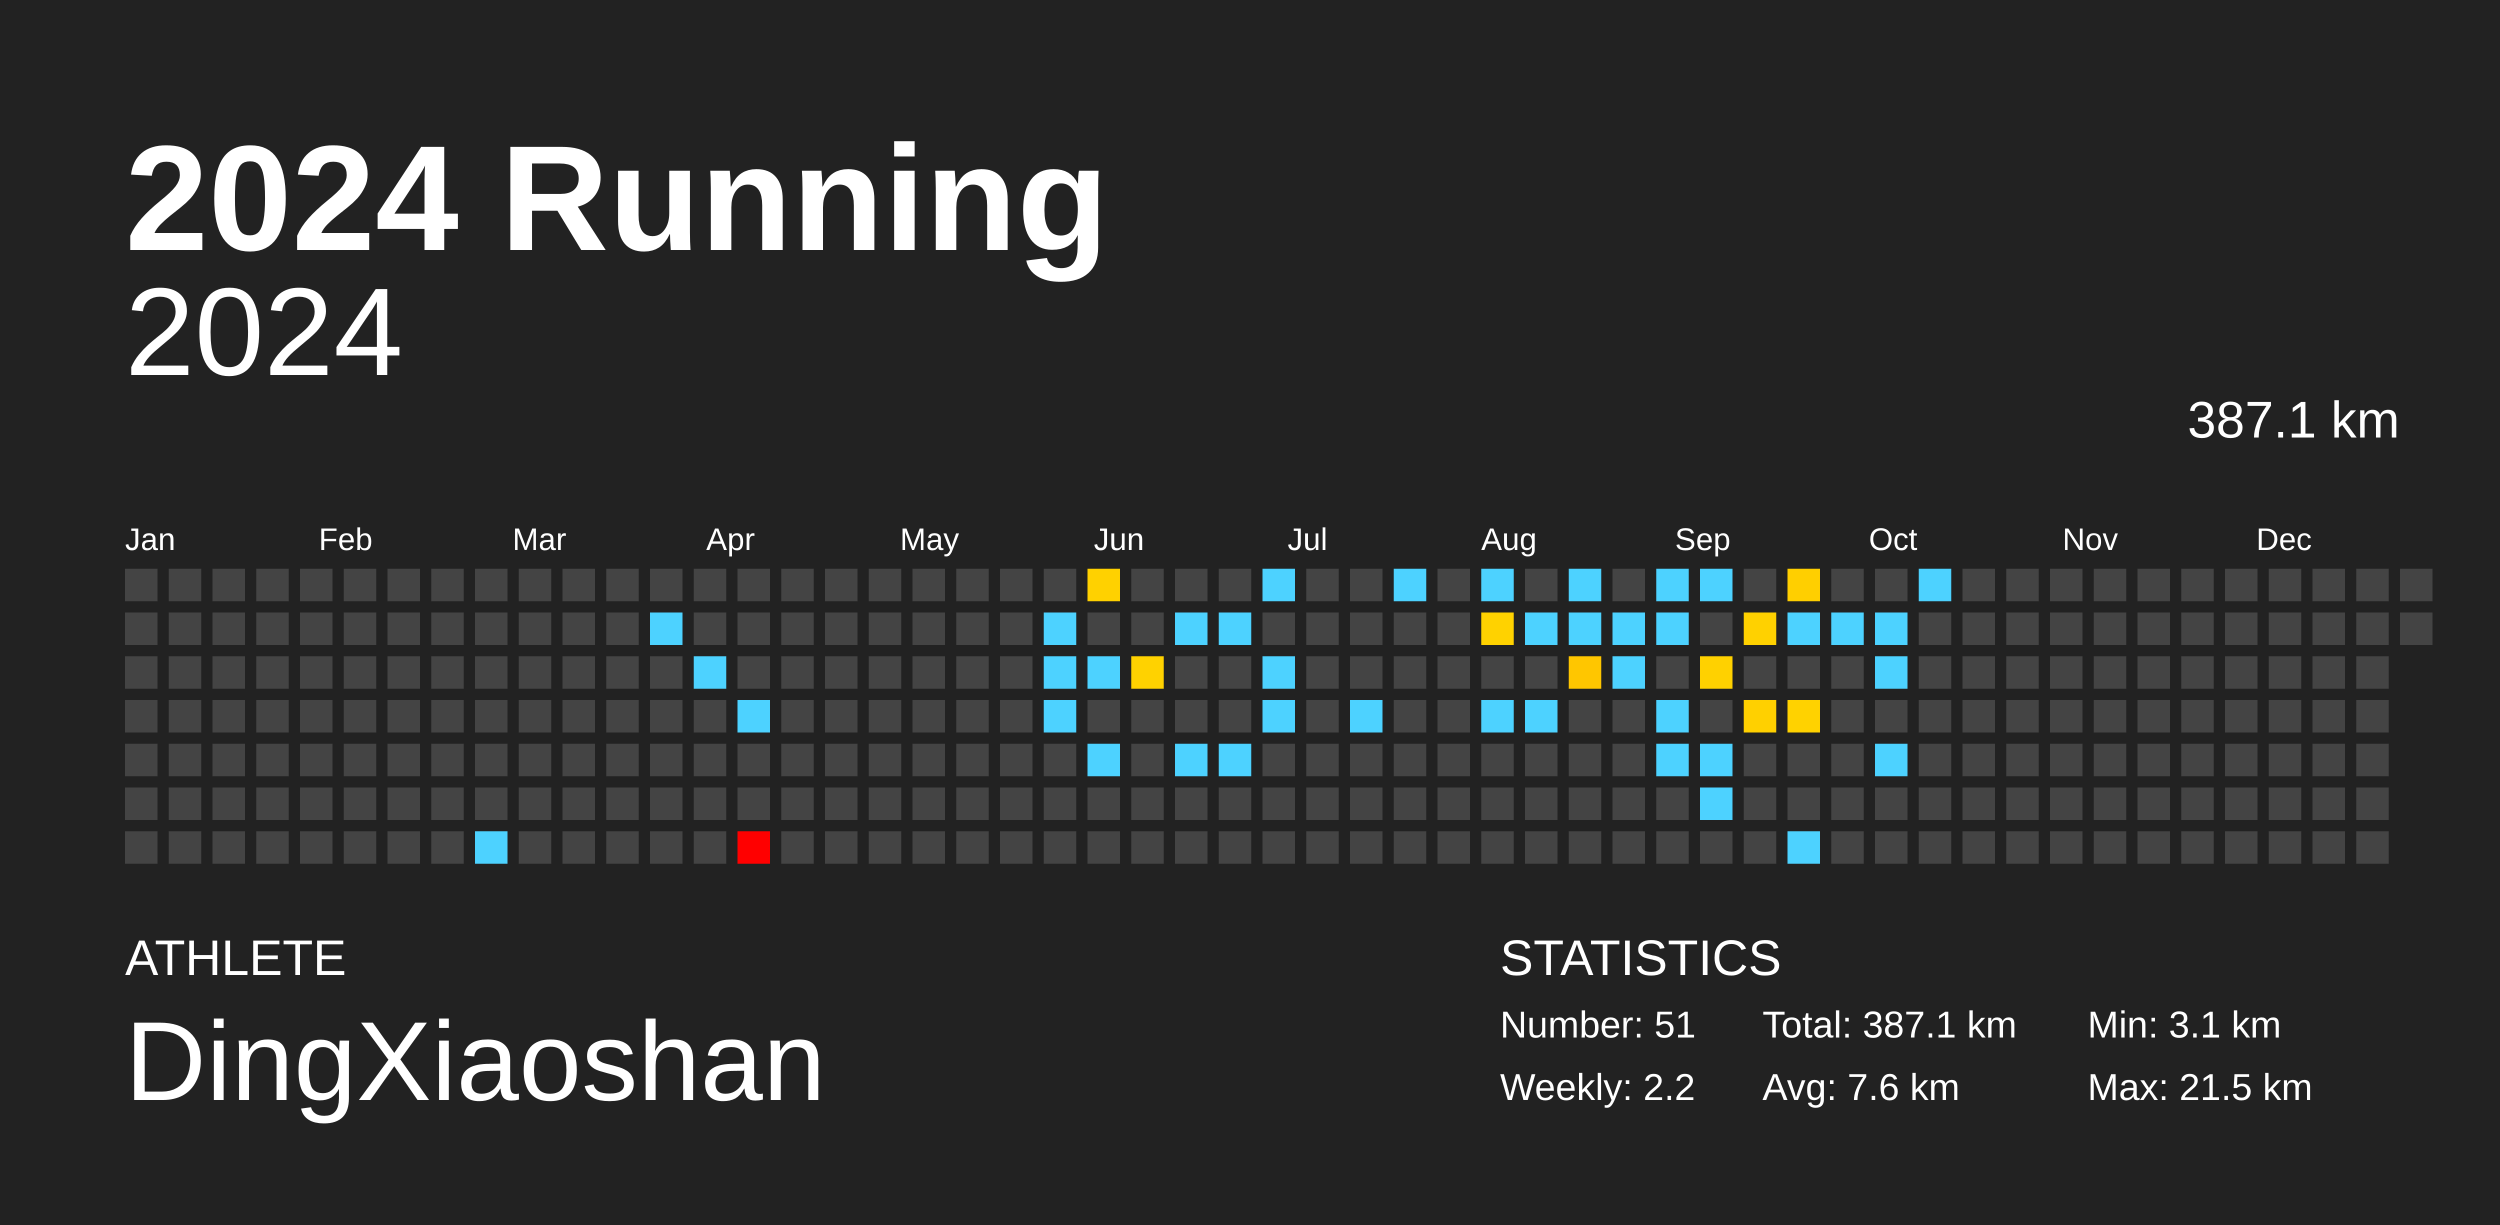
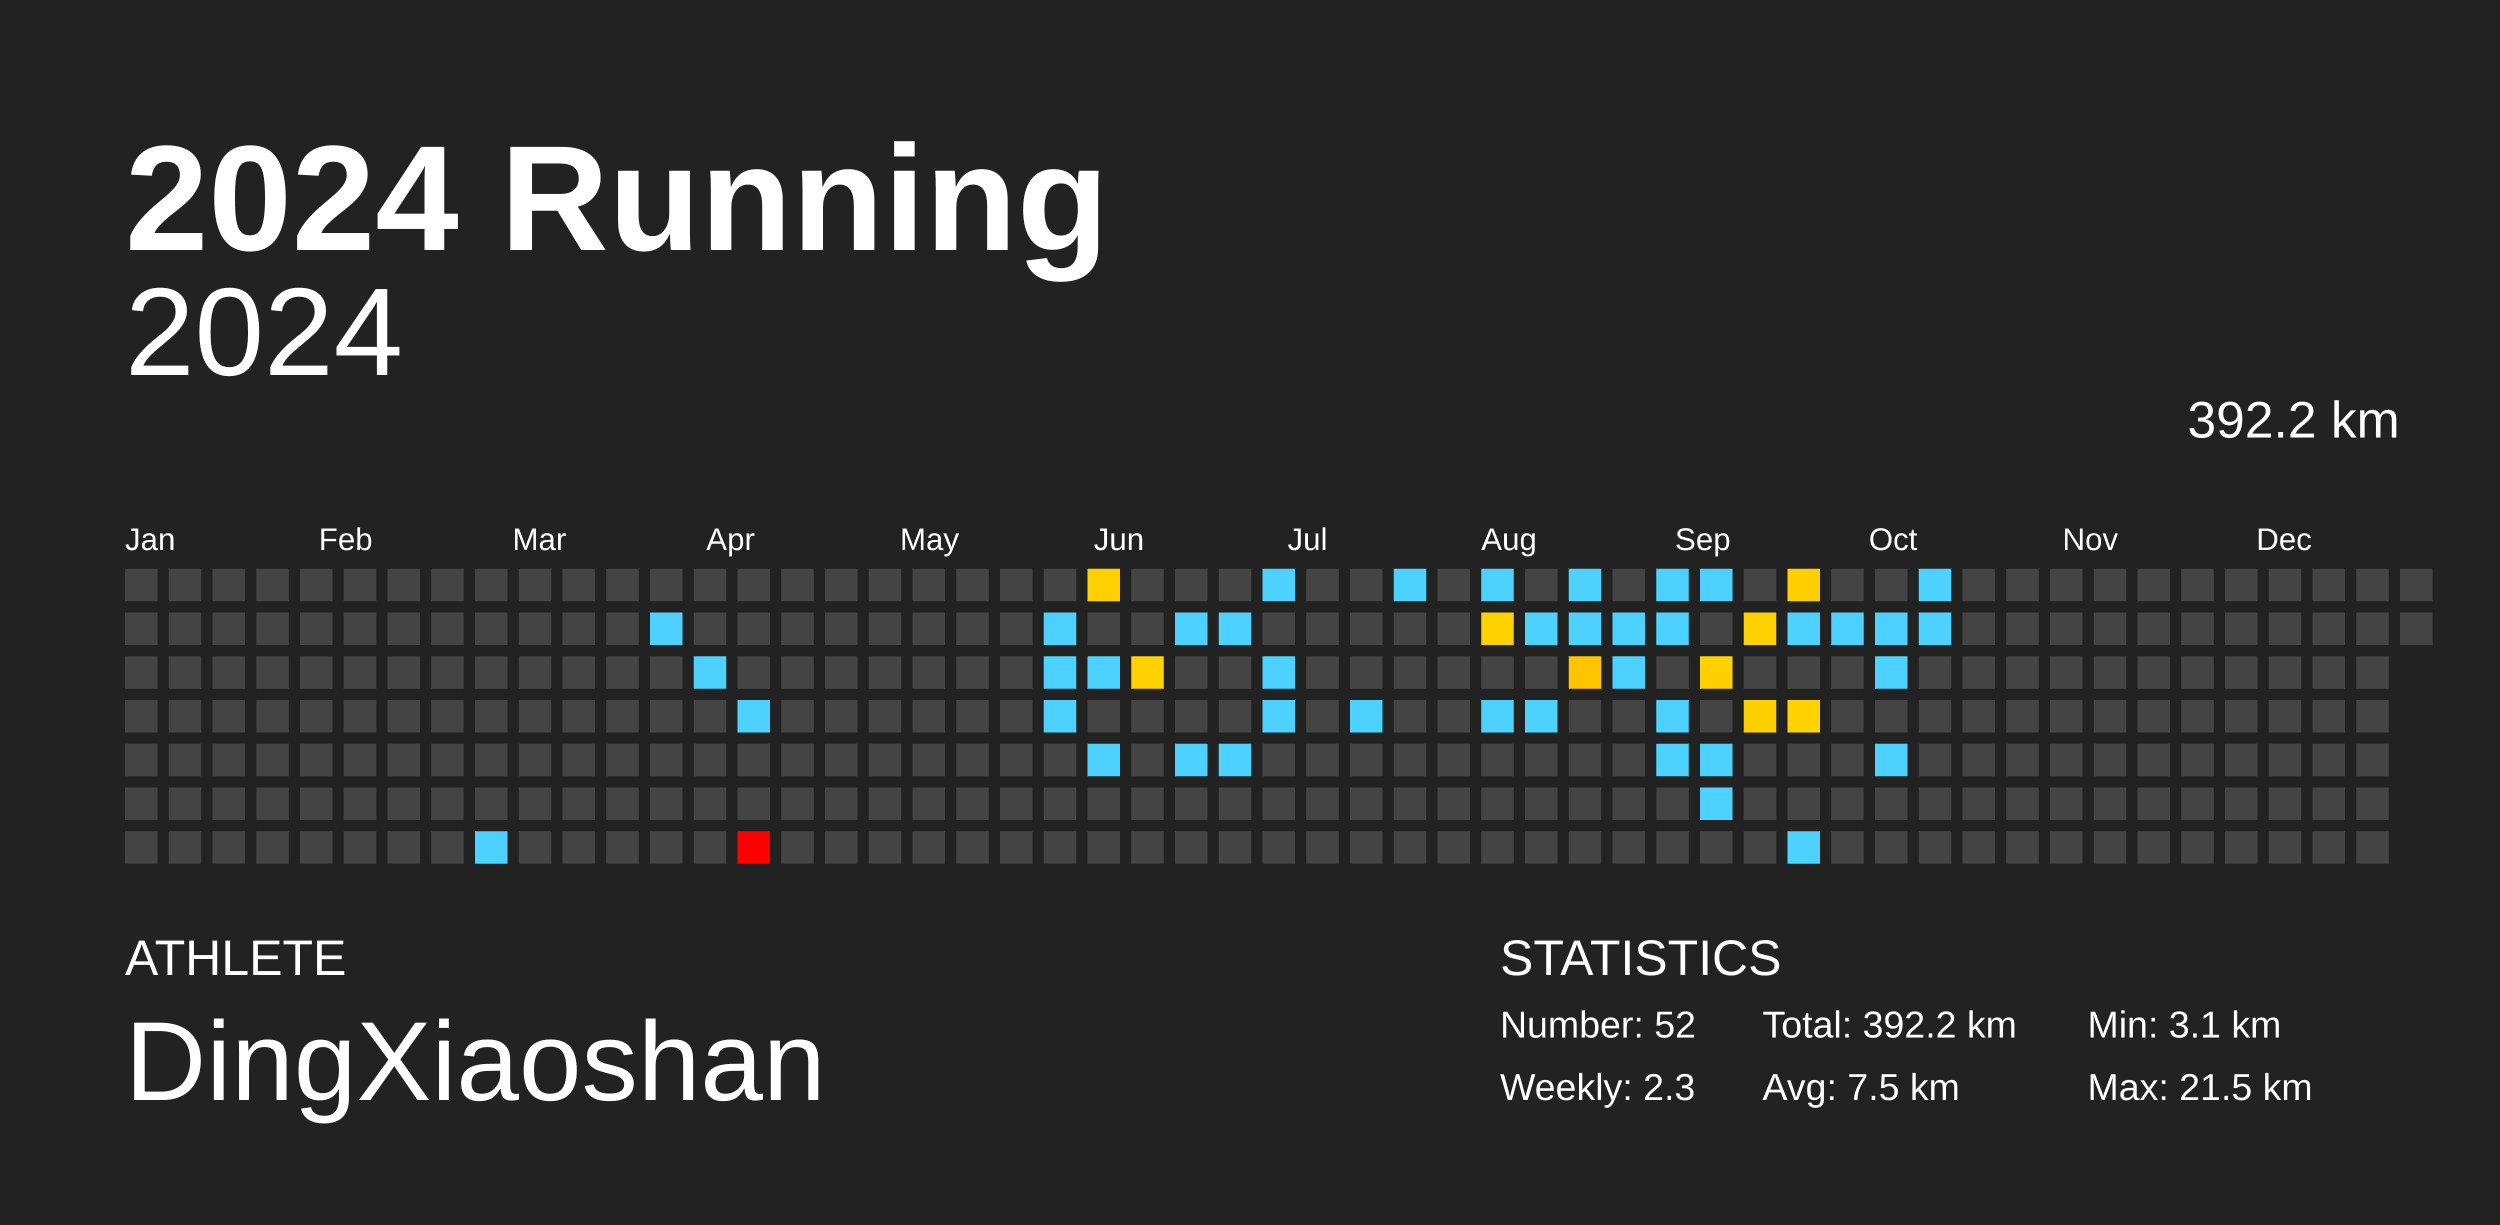
<svg xmlns="http://www.w3.org/2000/svg" baseProfile="full" height="98mm" version="1.1" viewBox="0,0,200,98" width="200mm">
  <defs />
  <rect fill="#222222" height="98" width="200" x="0" y="0" />
  <text fill="#FFFFFF" style="font-size:12px; font-family:Arial; font-weight:bold;" x="10" y="20">2024 Running</text>
  <text fill="#FFFFFF" style="font-size:4px; font-family:Arial" x="10" y="78">ATHLETE</text>
  <text fill="#FFFFFF" style="font-size:9px; font-family:Arial" x="10" y="88">DingXiaoshan</text>
  <text fill="#FFFFFF" style="font-size:4px; font-family:Arial" x="120" y="78">STATISTICS</text>
-   <text fill="#FFFFFF" style="font-size:3px; font-family:Arial" x="120" y="83">Number: 51</text>
-   <text fill="#FFFFFF" style="font-size:3px; font-family:Arial" x="120" y="88">Weekly: 2.2</text>
-   <text fill="#FFFFFF" style="font-size:3px; font-family:Arial" x="141" y="83">Total: 387.1 km</text>
-   <text fill="#FFFFFF" style="font-size:3px; font-family:Arial" x="141" y="88">Avg: 7.6 km</text>
+   <text fill="#FFFFFF" style="font-size:3px; font-family:Arial" x="120" y="83">Number: 52</text>
+   <text fill="#FFFFFF" style="font-size:3px; font-family:Arial" x="120" y="88">Weekly: 2.3</text>
+   <text fill="#FFFFFF" style="font-size:3px; font-family:Arial" x="141" y="83">Total: 392.2 km</text>
+   <text fill="#FFFFFF" style="font-size:3px; font-family:Arial" x="141" y="88">Avg: 7.5 km</text>
  <text fill="#FFFFFF" style="font-size:3px; font-family:Arial" x="167" y="83">Min: 3.1 km</text>
  <text fill="#FFFFFF" style="font-size:3px; font-family:Arial" x="167" y="88">Max: 21.5 km</text>
  <text alignment-baseline="hanging" fill="#FFFFFF" style="font-size:10.0px; font-family:Arial;" x="10" y="30">2024</text>
-   <text alignment-baseline="hanging" fill="#FFFFFF" style="font-size:4.125px; font-family:Arial;" x="175" y="35">387.1 km</text>
+   <text alignment-baseline="hanging" fill="#FFFFFF" style="font-size:4.125px; font-family:Arial;" x="175" y="35">392.2 km</text>
  <text fill="#FFFFFF" style="font-size:2.5px; font-family:Arial" x="10.0" y="44">Jan</text>
  <text fill="#FFFFFF" style="font-size:2.5px; font-family:Arial" x="25.5" y="44">Feb</text>
  <text fill="#FFFFFF" style="font-size:2.5px; font-family:Arial" x="41.0" y="44">Mar</text>
  <text fill="#FFFFFF" style="font-size:2.5px; font-family:Arial" x="56.5" y="44">Apr</text>
  <text fill="#FFFFFF" style="font-size:2.5px; font-family:Arial" x="72.0" y="44">May</text>
  <text fill="#FFFFFF" style="font-size:2.5px; font-family:Arial" x="87.5" y="44">Jun</text>
  <text fill="#FFFFFF" style="font-size:2.5px; font-family:Arial" x="103.0" y="44">Jul</text>
  <text fill="#FFFFFF" style="font-size:2.5px; font-family:Arial" x="118.5" y="44">Aug</text>
  <text fill="#FFFFFF" style="font-size:2.5px; font-family:Arial" x="134.0" y="44">Sep</text>
  <text fill="#FFFFFF" style="font-size:2.5px; font-family:Arial" x="149.5" y="44">Oct</text>
  <text fill="#FFFFFF" style="font-size:2.5px; font-family:Arial" x="165.0" y="44">Nov</text>
  <text fill="#FFFFFF" style="font-size:2.5px; font-family:Arial" x="180.5" y="44">Dec</text>
  <rect fill="#444444" height="2.6" width="2.6" x="10.0" y="45.5" />
  <rect fill="#444444" height="2.6" width="2.6" x="10.0" y="49.0" />
  <rect fill="#444444" height="2.6" width="2.6" x="10.0" y="52.5" />
  <rect fill="#444444" height="2.6" width="2.6" x="10.0" y="56.0" />
  <rect fill="#444444" height="2.6" width="2.6" x="10.0" y="59.5" />
  <rect fill="#444444" height="2.6" width="2.6" x="10.0" y="63.0" />
  <rect fill="#444444" height="2.6" width="2.6" x="10.0" y="66.5" />
  <rect fill="#444444" height="2.6" width="2.6" x="13.5" y="45.5" />
  <rect fill="#444444" height="2.6" width="2.6" x="13.5" y="49.0" />
  <rect fill="#444444" height="2.6" width="2.6" x="13.5" y="52.5" />
  <rect fill="#444444" height="2.6" width="2.6" x="13.5" y="56.0" />
  <rect fill="#444444" height="2.6" width="2.6" x="13.5" y="59.5" />
  <rect fill="#444444" height="2.6" width="2.6" x="13.5" y="63.0" />
  <rect fill="#444444" height="2.6" width="2.6" x="13.5" y="66.5" />
  <rect fill="#444444" height="2.6" width="2.6" x="17.0" y="45.5" />
  <rect fill="#444444" height="2.6" width="2.6" x="17.0" y="49.0" />
  <rect fill="#444444" height="2.6" width="2.6" x="17.0" y="52.5" />
  <rect fill="#444444" height="2.6" width="2.6" x="17.0" y="56.0" />
  <rect fill="#444444" height="2.6" width="2.6" x="17.0" y="59.5" />
  <rect fill="#444444" height="2.6" width="2.6" x="17.0" y="63.0" />
  <rect fill="#444444" height="2.6" width="2.6" x="17.0" y="66.5" />
  <rect fill="#444444" height="2.6" width="2.6" x="20.5" y="45.5" />
  <rect fill="#444444" height="2.6" width="2.6" x="20.5" y="49.0" />
  <rect fill="#444444" height="2.6" width="2.6" x="20.5" y="52.5" />
  <rect fill="#444444" height="2.6" width="2.6" x="20.5" y="56.0" />
  <rect fill="#444444" height="2.6" width="2.6" x="20.5" y="59.5" />
  <rect fill="#444444" height="2.6" width="2.6" x="20.5" y="63.0" />
  <rect fill="#444444" height="2.6" width="2.6" x="20.5" y="66.5" />
  <rect fill="#444444" height="2.6" width="2.6" x="24.0" y="45.5" />
  <rect fill="#444444" height="2.6" width="2.6" x="24.0" y="49.0" />
  <rect fill="#444444" height="2.6" width="2.6" x="24.0" y="52.5" />
  <rect fill="#444444" height="2.6" width="2.6" x="24.0" y="56.0" />
  <rect fill="#444444" height="2.6" width="2.6" x="24.0" y="59.5" />
  <rect fill="#444444" height="2.6" width="2.6" x="24.0" y="63.0" />
  <rect fill="#444444" height="2.6" width="2.6" x="24.0" y="66.5" />
  <rect fill="#444444" height="2.6" width="2.6" x="27.5" y="45.5" />
  <rect fill="#444444" height="2.6" width="2.6" x="27.5" y="49.0" />
  <rect fill="#444444" height="2.6" width="2.6" x="27.5" y="52.5" />
  <rect fill="#444444" height="2.6" width="2.6" x="27.5" y="56.0" />
  <rect fill="#444444" height="2.6" width="2.6" x="27.5" y="59.5" />
  <rect fill="#444444" height="2.6" width="2.6" x="27.5" y="63.0" />
  <rect fill="#444444" height="2.6" width="2.6" x="27.5" y="66.5" />
  <rect fill="#444444" height="2.6" width="2.6" x="31.0" y="45.5" />
  <rect fill="#444444" height="2.6" width="2.6" x="31.0" y="49.0" />
  <rect fill="#444444" height="2.6" width="2.6" x="31.0" y="52.5" />
  <rect fill="#444444" height="2.6" width="2.6" x="31.0" y="56.0" />
  <rect fill="#444444" height="2.6" width="2.6" x="31.0" y="59.5" />
  <rect fill="#444444" height="2.6" width="2.6" x="31.0" y="63.0" />
  <rect fill="#444444" height="2.6" width="2.6" x="31.0" y="66.5" />
  <rect fill="#444444" height="2.6" width="2.6" x="34.5" y="45.5" />
  <rect fill="#444444" height="2.6" width="2.6" x="34.5" y="49.0" />
  <rect fill="#444444" height="2.6" width="2.6" x="34.5" y="52.5" />
  <rect fill="#444444" height="2.6" width="2.6" x="34.5" y="56.0" />
  <rect fill="#444444" height="2.6" width="2.6" x="34.5" y="59.5" />
  <rect fill="#444444" height="2.6" width="2.6" x="34.5" y="63.0" />
  <rect fill="#444444" height="2.6" width="2.6" x="34.5" y="66.5" />
  <rect fill="#444444" height="2.6" width="2.6" x="38.0" y="45.5" />
  <rect fill="#444444" height="2.6" width="2.6" x="38.0" y="49.0" />
  <rect fill="#444444" height="2.6" width="2.6" x="38.0" y="52.5" />
  <rect fill="#444444" height="2.6" width="2.6" x="38.0" y="56.0" />
  <rect fill="#444444" height="2.6" width="2.6" x="38.0" y="59.5" />
  <rect fill="#444444" height="2.6" width="2.6" x="38.0" y="63.0" />
  <rect fill="#4dd2ff" height="2.6" width="2.6" x="38.0" y="66.5" />
  <rect fill="#444444" height="2.6" width="2.6" x="41.5" y="45.5" />
  <rect fill="#444444" height="2.6" width="2.6" x="41.5" y="49.0" />
  <rect fill="#444444" height="2.6" width="2.6" x="41.5" y="52.5" />
  <rect fill="#444444" height="2.6" width="2.6" x="41.5" y="56.0" />
  <rect fill="#444444" height="2.6" width="2.6" x="41.5" y="59.5" />
  <rect fill="#444444" height="2.6" width="2.6" x="41.5" y="63.0" />
  <rect fill="#444444" height="2.6" width="2.6" x="41.5" y="66.5" />
  <rect fill="#444444" height="2.6" width="2.6" x="45.0" y="45.5" />
  <rect fill="#444444" height="2.6" width="2.6" x="45.0" y="49.0" />
  <rect fill="#444444" height="2.6" width="2.6" x="45.0" y="52.5" />
  <rect fill="#444444" height="2.6" width="2.6" x="45.0" y="56.0" />
  <rect fill="#444444" height="2.6" width="2.6" x="45.0" y="59.5" />
  <rect fill="#444444" height="2.6" width="2.6" x="45.0" y="63.0" />
  <rect fill="#444444" height="2.6" width="2.6" x="45.0" y="66.5" />
  <rect fill="#444444" height="2.6" width="2.6" x="48.5" y="45.5" />
  <rect fill="#444444" height="2.6" width="2.6" x="48.5" y="49.0" />
  <rect fill="#444444" height="2.6" width="2.6" x="48.5" y="52.5" />
  <rect fill="#444444" height="2.6" width="2.6" x="48.5" y="56.0" />
  <rect fill="#444444" height="2.6" width="2.6" x="48.5" y="59.5" />
  <rect fill="#444444" height="2.6" width="2.6" x="48.5" y="63.0" />
  <rect fill="#444444" height="2.6" width="2.6" x="48.5" y="66.5" />
  <rect fill="#444444" height="2.6" width="2.6" x="52.0" y="45.5" />
  <rect fill="#4dd2ff" height="2.6" width="2.6" x="52.0" y="49.0" />
  <rect fill="#444444" height="2.6" width="2.6" x="52.0" y="52.5" />
  <rect fill="#444444" height="2.6" width="2.6" x="52.0" y="56.0" />
  <rect fill="#444444" height="2.6" width="2.6" x="52.0" y="59.5" />
  <rect fill="#444444" height="2.6" width="2.6" x="52.0" y="63.0" />
  <rect fill="#444444" height="2.6" width="2.6" x="52.0" y="66.5" />
  <rect fill="#444444" height="2.6" width="2.6" x="55.5" y="45.5" />
  <rect fill="#444444" height="2.6" width="2.6" x="55.5" y="49.0" />
  <rect fill="#4dd2ff" height="2.6" width="2.6" x="55.5" y="52.5" />
  <rect fill="#444444" height="2.6" width="2.6" x="55.5" y="56.0" />
  <rect fill="#444444" height="2.6" width="2.6" x="55.5" y="59.5" />
  <rect fill="#444444" height="2.6" width="2.6" x="55.5" y="63.0" />
  <rect fill="#444444" height="2.6" width="2.6" x="55.5" y="66.5" />
  <rect fill="#444444" height="2.6" width="2.6" x="59.0" y="45.5" />
  <rect fill="#444444" height="2.6" width="2.6" x="59.0" y="49.0" />
  <rect fill="#444444" height="2.6" width="2.6" x="59.0" y="52.5" />
  <rect fill="#4dd2ff" height="2.6" width="2.6" x="59.0" y="56.0" />
  <rect fill="#444444" height="2.6" width="2.6" x="59.0" y="59.5" />
  <rect fill="#444444" height="2.6" width="2.6" x="59.0" y="63.0" />
  <rect fill="red" height="2.6" width="2.6" x="59.0" y="66.5" />
  <rect fill="#444444" height="2.6" width="2.6" x="62.5" y="45.5" />
  <rect fill="#444444" height="2.6" width="2.6" x="62.5" y="49.0" />
  <rect fill="#444444" height="2.6" width="2.6" x="62.5" y="52.5" />
  <rect fill="#444444" height="2.6" width="2.6" x="62.5" y="56.0" />
  <rect fill="#444444" height="2.6" width="2.6" x="62.5" y="59.5" />
  <rect fill="#444444" height="2.6" width="2.6" x="62.5" y="63.0" />
  <rect fill="#444444" height="2.6" width="2.6" x="62.5" y="66.5" />
  <rect fill="#444444" height="2.6" width="2.6" x="66.0" y="45.5" />
  <rect fill="#444444" height="2.6" width="2.6" x="66.0" y="49.0" />
  <rect fill="#444444" height="2.6" width="2.6" x="66.0" y="52.5" />
  <rect fill="#444444" height="2.6" width="2.6" x="66.0" y="56.0" />
  <rect fill="#444444" height="2.6" width="2.6" x="66.0" y="59.5" />
  <rect fill="#444444" height="2.6" width="2.6" x="66.0" y="63.0" />
  <rect fill="#444444" height="2.6" width="2.6" x="66.0" y="66.5" />
  <rect fill="#444444" height="2.6" width="2.6" x="69.5" y="45.5" />
  <rect fill="#444444" height="2.6" width="2.6" x="69.5" y="49.0" />
  <rect fill="#444444" height="2.6" width="2.6" x="69.5" y="52.5" />
  <rect fill="#444444" height="2.6" width="2.6" x="69.5" y="56.0" />
  <rect fill="#444444" height="2.6" width="2.6" x="69.5" y="59.5" />
  <rect fill="#444444" height="2.6" width="2.6" x="69.5" y="63.0" />
  <rect fill="#444444" height="2.6" width="2.6" x="69.5" y="66.5" />
  <rect fill="#444444" height="2.6" width="2.6" x="73.0" y="45.5" />
  <rect fill="#444444" height="2.6" width="2.6" x="73.0" y="49.0" />
  <rect fill="#444444" height="2.6" width="2.6" x="73.0" y="52.5" />
  <rect fill="#444444" height="2.6" width="2.6" x="73.0" y="56.0" />
  <rect fill="#444444" height="2.6" width="2.6" x="73.0" y="59.5" />
  <rect fill="#444444" height="2.6" width="2.6" x="73.0" y="63.0" />
  <rect fill="#444444" height="2.6" width="2.6" x="73.0" y="66.5" />
  <rect fill="#444444" height="2.6" width="2.6" x="76.5" y="45.5" />
  <rect fill="#444444" height="2.6" width="2.6" x="76.5" y="49.0" />
  <rect fill="#444444" height="2.6" width="2.6" x="76.5" y="52.5" />
  <rect fill="#444444" height="2.6" width="2.6" x="76.5" y="56.0" />
  <rect fill="#444444" height="2.6" width="2.6" x="76.5" y="59.5" />
  <rect fill="#444444" height="2.6" width="2.6" x="76.5" y="63.0" />
  <rect fill="#444444" height="2.6" width="2.6" x="76.5" y="66.5" />
  <rect fill="#444444" height="2.6" width="2.6" x="80.0" y="45.5" />
  <rect fill="#444444" height="2.6" width="2.6" x="80.0" y="49.0" />
  <rect fill="#444444" height="2.6" width="2.6" x="80.0" y="52.5" />
  <rect fill="#444444" height="2.6" width="2.6" x="80.0" y="56.0" />
  <rect fill="#444444" height="2.6" width="2.6" x="80.0" y="59.5" />
  <rect fill="#444444" height="2.6" width="2.6" x="80.0" y="63.0" />
  <rect fill="#444444" height="2.6" width="2.6" x="80.0" y="66.5" />
  <rect fill="#444444" height="2.6" width="2.6" x="83.5" y="45.5" />
  <rect fill="#4dd2ff" height="2.6" width="2.6" x="83.5" y="49.0" />
  <rect fill="#4dd2ff" height="2.6" width="2.6" x="83.5" y="52.5" />
  <rect fill="#4dd2ff" height="2.6" width="2.6" x="83.5" y="56.0" />
  <rect fill="#444444" height="2.6" width="2.6" x="83.5" y="59.5" />
  <rect fill="#444444" height="2.6" width="2.6" x="83.5" y="63.0" />
  <rect fill="#444444" height="2.6" width="2.6" x="83.5" y="66.5" />
  <rect fill="#ffd100" height="2.6" width="2.6" x="87.0" y="45.5" />
  <rect fill="#444444" height="2.6" width="2.6" x="87.0" y="49.0" />
  <rect fill="#4dd2ff" height="2.6" width="2.6" x="87.0" y="52.5" />
  <rect fill="#444444" height="2.6" width="2.6" x="87.0" y="56.0" />
  <rect fill="#4dd2ff" height="2.6" width="2.6" x="87.0" y="59.5" />
  <rect fill="#444444" height="2.6" width="2.6" x="87.0" y="63.0" />
  <rect fill="#444444" height="2.6" width="2.6" x="87.0" y="66.5" />
  <rect fill="#444444" height="2.6" width="2.6" x="90.5" y="45.5" />
  <rect fill="#444444" height="2.6" width="2.6" x="90.5" y="49.0" />
  <rect fill="#ffd200" height="2.6" width="2.6" x="90.5" y="52.5" />
  <rect fill="#444444" height="2.6" width="2.6" x="90.5" y="56.0" />
  <rect fill="#444444" height="2.6" width="2.6" x="90.5" y="59.5" />
  <rect fill="#444444" height="2.6" width="2.6" x="90.5" y="63.0" />
  <rect fill="#444444" height="2.6" width="2.6" x="90.5" y="66.5" />
  <rect fill="#444444" height="2.6" width="2.6" x="94.0" y="45.5" />
  <rect fill="#4dd2ff" height="2.6" width="2.6" x="94.0" y="49.0" />
  <rect fill="#444444" height="2.6" width="2.6" x="94.0" y="52.5" />
  <rect fill="#444444" height="2.6" width="2.6" x="94.0" y="56.0" />
  <rect fill="#4dd2ff" height="2.6" width="2.6" x="94.0" y="59.5" />
  <rect fill="#444444" height="2.6" width="2.6" x="94.0" y="63.0" />
  <rect fill="#444444" height="2.6" width="2.6" x="94.0" y="66.5" />
  <rect fill="#444444" height="2.6" width="2.6" x="97.5" y="45.5" />
  <rect fill="#4dd2ff" height="2.6" width="2.6" x="97.5" y="49.0" />
  <rect fill="#444444" height="2.6" width="2.6" x="97.5" y="52.5" />
  <rect fill="#444444" height="2.6" width="2.6" x="97.5" y="56.0" />
  <rect fill="#4dd2ff" height="2.6" width="2.6" x="97.5" y="59.5" />
  <rect fill="#444444" height="2.6" width="2.6" x="97.5" y="63.0" />
  <rect fill="#444444" height="2.6" width="2.6" x="97.5" y="66.5" />
  <rect fill="#4dd2ff" height="2.6" width="2.6" x="101.0" y="45.5" />
  <rect fill="#444444" height="2.6" width="2.6" x="101.0" y="49.0" />
  <rect fill="#4dd2ff" height="2.6" width="2.6" x="101.0" y="52.5" />
  <rect fill="#4dd2ff" height="2.6" width="2.6" x="101.0" y="56.0" />
  <rect fill="#444444" height="2.6" width="2.6" x="101.0" y="59.5" />
  <rect fill="#444444" height="2.6" width="2.6" x="101.0" y="63.0" />
  <rect fill="#444444" height="2.6" width="2.6" x="101.0" y="66.5" />
  <rect fill="#444444" height="2.6" width="2.6" x="104.5" y="45.5" />
  <rect fill="#444444" height="2.6" width="2.6" x="104.5" y="49.0" />
  <rect fill="#444444" height="2.6" width="2.6" x="104.5" y="52.5" />
  <rect fill="#444444" height="2.6" width="2.6" x="104.5" y="56.0" />
  <rect fill="#444444" height="2.6" width="2.6" x="104.5" y="59.5" />
  <rect fill="#444444" height="2.6" width="2.6" x="104.5" y="63.0" />
  <rect fill="#444444" height="2.6" width="2.6" x="104.5" y="66.5" />
  <rect fill="#444444" height="2.6" width="2.6" x="108.0" y="45.5" />
  <rect fill="#444444" height="2.6" width="2.6" x="108.0" y="49.0" />
  <rect fill="#444444" height="2.6" width="2.6" x="108.0" y="52.5" />
  <rect fill="#4dd2ff" height="2.6" width="2.6" x="108.0" y="56.0" />
  <rect fill="#444444" height="2.6" width="2.6" x="108.0" y="59.5" />
  <rect fill="#444444" height="2.6" width="2.6" x="108.0" y="63.0" />
  <rect fill="#444444" height="2.6" width="2.6" x="108.0" y="66.5" />
  <rect fill="#4dd2ff" height="2.6" width="2.6" x="111.5" y="45.5" />
  <rect fill="#444444" height="2.6" width="2.6" x="111.5" y="49.0" />
  <rect fill="#444444" height="2.6" width="2.6" x="111.5" y="52.5" />
  <rect fill="#444444" height="2.6" width="2.6" x="111.5" y="56.0" />
  <rect fill="#444444" height="2.6" width="2.6" x="111.5" y="59.5" />
  <rect fill="#444444" height="2.6" width="2.6" x="111.5" y="63.0" />
  <rect fill="#444444" height="2.6" width="2.6" x="111.5" y="66.5" />
  <rect fill="#444444" height="2.6" width="2.6" x="115.0" y="45.5" />
  <rect fill="#444444" height="2.6" width="2.6" x="115.0" y="49.0" />
  <rect fill="#444444" height="2.6" width="2.6" x="115.0" y="52.5" />
  <rect fill="#444444" height="2.6" width="2.6" x="115.0" y="56.0" />
  <rect fill="#444444" height="2.6" width="2.6" x="115.0" y="59.5" />
  <rect fill="#444444" height="2.6" width="2.6" x="115.0" y="63.0" />
  <rect fill="#444444" height="2.6" width="2.6" x="115.0" y="66.5" />
  <rect fill="#4dd2ff" height="2.6" width="2.6" x="118.5" y="45.5" />
  <rect fill="#ffd200" height="2.6" width="2.6" x="118.5" y="49.0" />
  <rect fill="#444444" height="2.6" width="2.6" x="118.5" y="52.5" />
  <rect fill="#4dd2ff" height="2.6" width="2.6" x="118.5" y="56.0" />
  <rect fill="#444444" height="2.6" width="2.6" x="118.5" y="59.5" />
  <rect fill="#444444" height="2.6" width="2.6" x="118.5" y="63.0" />
  <rect fill="#444444" height="2.6" width="2.6" x="118.5" y="66.5" />
  <rect fill="#444444" height="2.6" width="2.6" x="122.0" y="45.5" />
  <rect fill="#4dd2ff" height="2.6" width="2.6" x="122.0" y="49.0" />
  <rect fill="#444444" height="2.6" width="2.6" x="122.0" y="52.5" />
  <rect fill="#4dd2ff" height="2.6" width="2.6" x="122.0" y="56.0" />
  <rect fill="#444444" height="2.6" width="2.6" x="122.0" y="59.5" />
  <rect fill="#444444" height="2.6" width="2.6" x="122.0" y="63.0" />
  <rect fill="#444444" height="2.6" width="2.6" x="122.0" y="66.5" />
  <rect fill="#4dd2ff" height="2.6" width="2.6" x="125.5" y="45.5" />
  <rect fill="#4dd2ff" height="2.6" width="2.6" x="125.5" y="49.0" />
  <rect fill="#ffc600" height="2.6" width="2.6" x="125.5" y="52.5" />
  <rect fill="#444444" height="2.6" width="2.6" x="125.5" y="56.0" />
  <rect fill="#444444" height="2.6" width="2.6" x="125.5" y="59.5" />
  <rect fill="#444444" height="2.6" width="2.6" x="125.5" y="63.0" />
  <rect fill="#444444" height="2.6" width="2.6" x="125.5" y="66.5" />
  <rect fill="#444444" height="2.6" width="2.6" x="129.0" y="45.5" />
  <rect fill="#4dd2ff" height="2.6" width="2.6" x="129.0" y="49.0" />
  <rect fill="#4dd2ff" height="2.6" width="2.6" x="129.0" y="52.5" />
  <rect fill="#444444" height="2.6" width="2.6" x="129.0" y="56.0" />
  <rect fill="#444444" height="2.6" width="2.6" x="129.0" y="59.5" />
  <rect fill="#444444" height="2.6" width="2.6" x="129.0" y="63.0" />
  <rect fill="#444444" height="2.6" width="2.6" x="129.0" y="66.5" />
  <rect fill="#4dd2ff" height="2.6" width="2.6" x="132.5" y="45.5" />
  <rect fill="#4dd2ff" height="2.6" width="2.6" x="132.5" y="49.0" />
  <rect fill="#444444" height="2.6" width="2.6" x="132.5" y="52.5" />
  <rect fill="#4dd2ff" height="2.6" width="2.6" x="132.5" y="56.0" />
  <rect fill="#4dd2ff" height="2.6" width="2.6" x="132.5" y="59.5" />
  <rect fill="#444444" height="2.6" width="2.6" x="132.5" y="63.0" />
  <rect fill="#444444" height="2.6" width="2.6" x="132.5" y="66.5" />
  <rect fill="#4dd2ff" height="2.6" width="2.6" x="136.0" y="45.5" />
  <rect fill="#444444" height="2.6" width="2.6" x="136.0" y="49.0" />
  <rect fill="#ffd100" height="2.6" width="2.6" x="136.0" y="52.5" />
  <rect fill="#444444" height="2.6" width="2.6" x="136.0" y="56.0" />
  <rect fill="#4dd2ff" height="2.6" width="2.6" x="136.0" y="59.5" />
  <rect fill="#4dd2ff" height="2.6" width="2.6" x="136.0" y="63.0" />
  <rect fill="#444444" height="2.6" width="2.6" x="136.0" y="66.5" />
  <rect fill="#444444" height="2.6" width="2.6" x="139.5" y="45.5" />
  <rect fill="#ffd100" height="2.6" width="2.6" x="139.5" y="49.0" />
  <rect fill="#444444" height="2.6" width="2.6" x="139.5" y="52.5" />
  <rect fill="#ffd000" height="2.6" width="2.6" x="139.5" y="56.0" />
  <rect fill="#444444" height="2.6" width="2.6" x="139.5" y="59.5" />
  <rect fill="#444444" height="2.6" width="2.6" x="139.5" y="63.0" />
  <rect fill="#444444" height="2.6" width="2.6" x="139.5" y="66.5" />
  <rect fill="#ffcf00" height="2.6" width="2.6" x="143.0" y="45.5" />
  <rect fill="#4dd2ff" height="2.6" width="2.6" x="143.0" y="49.0" />
  <rect fill="#444444" height="2.6" width="2.6" x="143.0" y="52.5" />
  <rect fill="#ffd200" height="2.6" width="2.6" x="143.0" y="56.0" />
  <rect fill="#444444" height="2.6" width="2.6" x="143.0" y="59.5" />
  <rect fill="#444444" height="2.6" width="2.6" x="143.0" y="63.0" />
  <rect fill="#4dd2ff" height="2.6" width="2.6" x="143.0" y="66.5" />
  <rect fill="#444444" height="2.6" width="2.6" x="146.5" y="45.5" />
  <rect fill="#4dd2ff" height="2.6" width="2.6" x="146.5" y="49.0" />
  <rect fill="#444444" height="2.6" width="2.6" x="146.5" y="52.5" />
  <rect fill="#444444" height="2.6" width="2.6" x="146.5" y="56.0" />
  <rect fill="#444444" height="2.6" width="2.6" x="146.5" y="59.5" />
  <rect fill="#444444" height="2.6" width="2.6" x="146.5" y="63.0" />
  <rect fill="#444444" height="2.6" width="2.6" x="146.5" y="66.5" />
  <rect fill="#444444" height="2.6" width="2.6" x="150.0" y="45.5" />
  <rect fill="#4dd2ff" height="2.6" width="2.6" x="150.0" y="49.0" />
  <rect fill="#4dd2ff" height="2.6" width="2.6" x="150.0" y="52.5" />
  <rect fill="#444444" height="2.6" width="2.6" x="150.0" y="56.0" />
  <rect fill="#4dd2ff" height="2.6" width="2.6" x="150.0" y="59.5" />
  <rect fill="#444444" height="2.6" width="2.6" x="150.0" y="63.0" />
  <rect fill="#444444" height="2.6" width="2.6" x="150.0" y="66.5" />
  <rect fill="#4dd2ff" height="2.6" width="2.6" x="153.5" y="45.5" />
-   <rect fill="#444444" height="2.6" width="2.6" x="153.5" y="49.0" />
+   <rect fill="#4dd2ff" height="2.6" width="2.6" x="153.5" y="49.0" />
  <rect fill="#444444" height="2.6" width="2.6" x="153.5" y="52.5" />
  <rect fill="#444444" height="2.6" width="2.6" x="153.5" y="56.0" />
  <rect fill="#444444" height="2.6" width="2.6" x="153.5" y="59.5" />
  <rect fill="#444444" height="2.6" width="2.6" x="153.5" y="63.0" />
  <rect fill="#444444" height="2.6" width="2.6" x="153.5" y="66.5" />
  <rect fill="#444444" height="2.6" width="2.6" x="157.0" y="45.5" />
  <rect fill="#444444" height="2.6" width="2.6" x="157.0" y="49.0" />
  <rect fill="#444444" height="2.6" width="2.6" x="157.0" y="52.5" />
  <rect fill="#444444" height="2.6" width="2.6" x="157.0" y="56.0" />
  <rect fill="#444444" height="2.6" width="2.6" x="157.0" y="59.5" />
  <rect fill="#444444" height="2.6" width="2.6" x="157.0" y="63.0" />
  <rect fill="#444444" height="2.6" width="2.6" x="157.0" y="66.5" />
  <rect fill="#444444" height="2.6" width="2.6" x="160.5" y="45.5" />
  <rect fill="#444444" height="2.6" width="2.6" x="160.5" y="49.0" />
  <rect fill="#444444" height="2.6" width="2.6" x="160.5" y="52.5" />
  <rect fill="#444444" height="2.6" width="2.6" x="160.5" y="56.0" />
  <rect fill="#444444" height="2.6" width="2.6" x="160.5" y="59.5" />
  <rect fill="#444444" height="2.6" width="2.6" x="160.5" y="63.0" />
  <rect fill="#444444" height="2.6" width="2.6" x="160.5" y="66.5" />
  <rect fill="#444444" height="2.6" width="2.6" x="164.0" y="45.5" />
  <rect fill="#444444" height="2.6" width="2.6" x="164.0" y="49.0" />
  <rect fill="#444444" height="2.6" width="2.6" x="164.0" y="52.5" />
  <rect fill="#444444" height="2.6" width="2.6" x="164.0" y="56.0" />
  <rect fill="#444444" height="2.6" width="2.6" x="164.0" y="59.5" />
  <rect fill="#444444" height="2.6" width="2.6" x="164.0" y="63.0" />
  <rect fill="#444444" height="2.6" width="2.6" x="164.0" y="66.5" />
  <rect fill="#444444" height="2.6" width="2.6" x="167.5" y="45.5" />
  <rect fill="#444444" height="2.6" width="2.6" x="167.5" y="49.0" />
  <rect fill="#444444" height="2.6" width="2.6" x="167.5" y="52.5" />
  <rect fill="#444444" height="2.6" width="2.6" x="167.5" y="56.0" />
  <rect fill="#444444" height="2.6" width="2.6" x="167.5" y="59.5" />
  <rect fill="#444444" height="2.6" width="2.6" x="167.5" y="63.0" />
  <rect fill="#444444" height="2.6" width="2.6" x="167.5" y="66.5" />
  <rect fill="#444444" height="2.6" width="2.6" x="171.0" y="45.5" />
  <rect fill="#444444" height="2.6" width="2.6" x="171.0" y="49.0" />
  <rect fill="#444444" height="2.6" width="2.6" x="171.0" y="52.5" />
  <rect fill="#444444" height="2.6" width="2.6" x="171.0" y="56.0" />
  <rect fill="#444444" height="2.6" width="2.6" x="171.0" y="59.5" />
  <rect fill="#444444" height="2.6" width="2.6" x="171.0" y="63.0" />
  <rect fill="#444444" height="2.6" width="2.6" x="171.0" y="66.5" />
  <rect fill="#444444" height="2.6" width="2.6" x="174.5" y="45.5" />
  <rect fill="#444444" height="2.6" width="2.6" x="174.5" y="49.0" />
  <rect fill="#444444" height="2.6" width="2.6" x="174.5" y="52.5" />
  <rect fill="#444444" height="2.6" width="2.6" x="174.5" y="56.0" />
  <rect fill="#444444" height="2.6" width="2.6" x="174.5" y="59.5" />
  <rect fill="#444444" height="2.6" width="2.6" x="174.5" y="63.0" />
  <rect fill="#444444" height="2.6" width="2.6" x="174.5" y="66.5" />
  <rect fill="#444444" height="2.6" width="2.6" x="178.0" y="45.5" />
  <rect fill="#444444" height="2.6" width="2.6" x="178.0" y="49.0" />
  <rect fill="#444444" height="2.6" width="2.6" x="178.0" y="52.5" />
  <rect fill="#444444" height="2.6" width="2.6" x="178.0" y="56.0" />
  <rect fill="#444444" height="2.6" width="2.6" x="178.0" y="59.5" />
  <rect fill="#444444" height="2.6" width="2.6" x="178.0" y="63.0" />
  <rect fill="#444444" height="2.6" width="2.6" x="178.0" y="66.5" />
  <rect fill="#444444" height="2.6" width="2.6" x="181.5" y="45.5" />
  <rect fill="#444444" height="2.6" width="2.6" x="181.5" y="49.0" />
  <rect fill="#444444" height="2.6" width="2.6" x="181.5" y="52.5" />
  <rect fill="#444444" height="2.6" width="2.6" x="181.5" y="56.0" />
  <rect fill="#444444" height="2.6" width="2.6" x="181.5" y="59.5" />
  <rect fill="#444444" height="2.6" width="2.6" x="181.5" y="63.0" />
  <rect fill="#444444" height="2.6" width="2.6" x="181.5" y="66.5" />
  <rect fill="#444444" height="2.6" width="2.6" x="185.0" y="45.5" />
  <rect fill="#444444" height="2.6" width="2.6" x="185.0" y="49.0" />
  <rect fill="#444444" height="2.6" width="2.6" x="185.0" y="52.5" />
  <rect fill="#444444" height="2.6" width="2.6" x="185.0" y="56.0" />
  <rect fill="#444444" height="2.6" width="2.6" x="185.0" y="59.5" />
  <rect fill="#444444" height="2.6" width="2.6" x="185.0" y="63.0" />
  <rect fill="#444444" height="2.6" width="2.6" x="185.0" y="66.5" />
  <rect fill="#444444" height="2.6" width="2.6" x="188.5" y="45.5" />
  <rect fill="#444444" height="2.6" width="2.6" x="188.5" y="49.0" />
  <rect fill="#444444" height="2.6" width="2.6" x="188.5" y="52.5" />
  <rect fill="#444444" height="2.6" width="2.6" x="188.5" y="56.0" />
  <rect fill="#444444" height="2.6" width="2.6" x="188.5" y="59.5" />
  <rect fill="#444444" height="2.6" width="2.6" x="188.5" y="63.0" />
  <rect fill="#444444" height="2.6" width="2.6" x="188.5" y="66.5" />
  <rect fill="#444444" height="2.6" width="2.6" x="192.0" y="45.5" />
  <rect fill="#444444" height="2.6" width="2.6" x="192.0" y="49.0" />
</svg>
